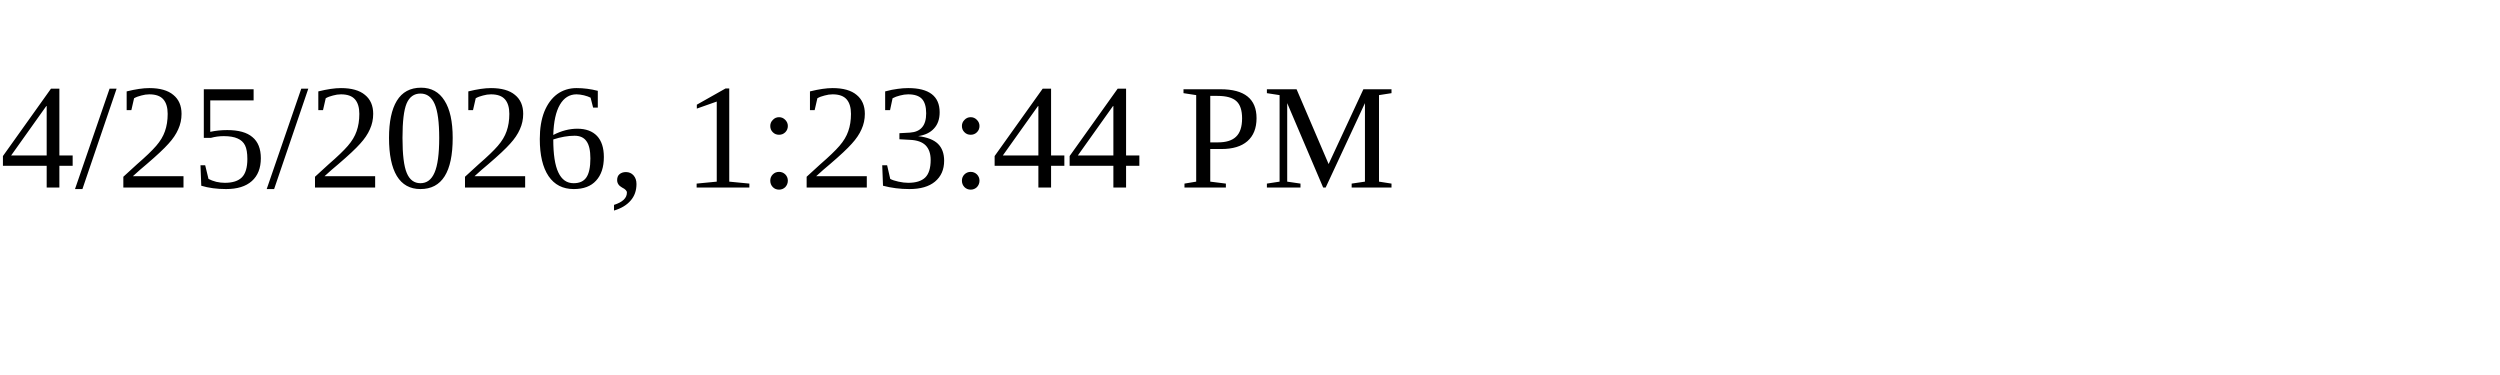
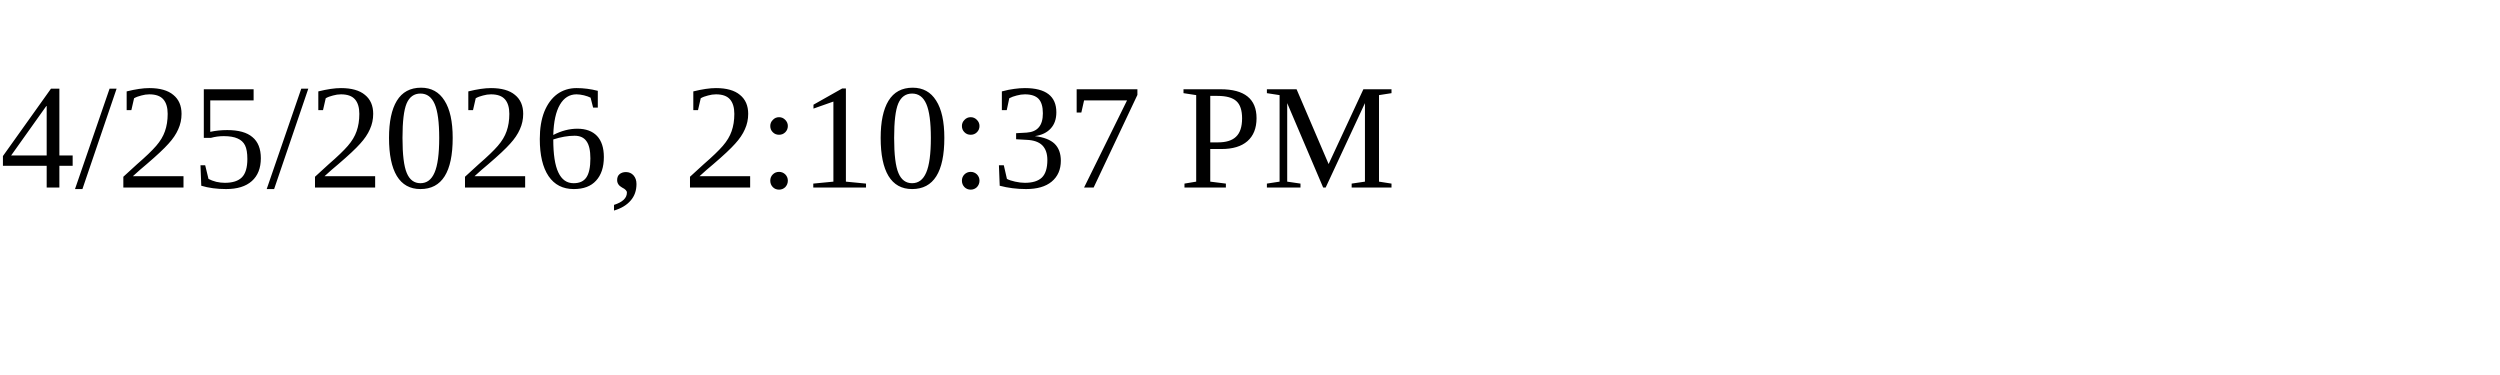
<svg xmlns="http://www.w3.org/2000/svg" height="30" width="200">
-   <text x="0" y="15">4/25/2026, 1:23:44 PM</text>
+   <text x="0" y="15">4/25/2026, 2:10:37 PM</text>
</svg>
